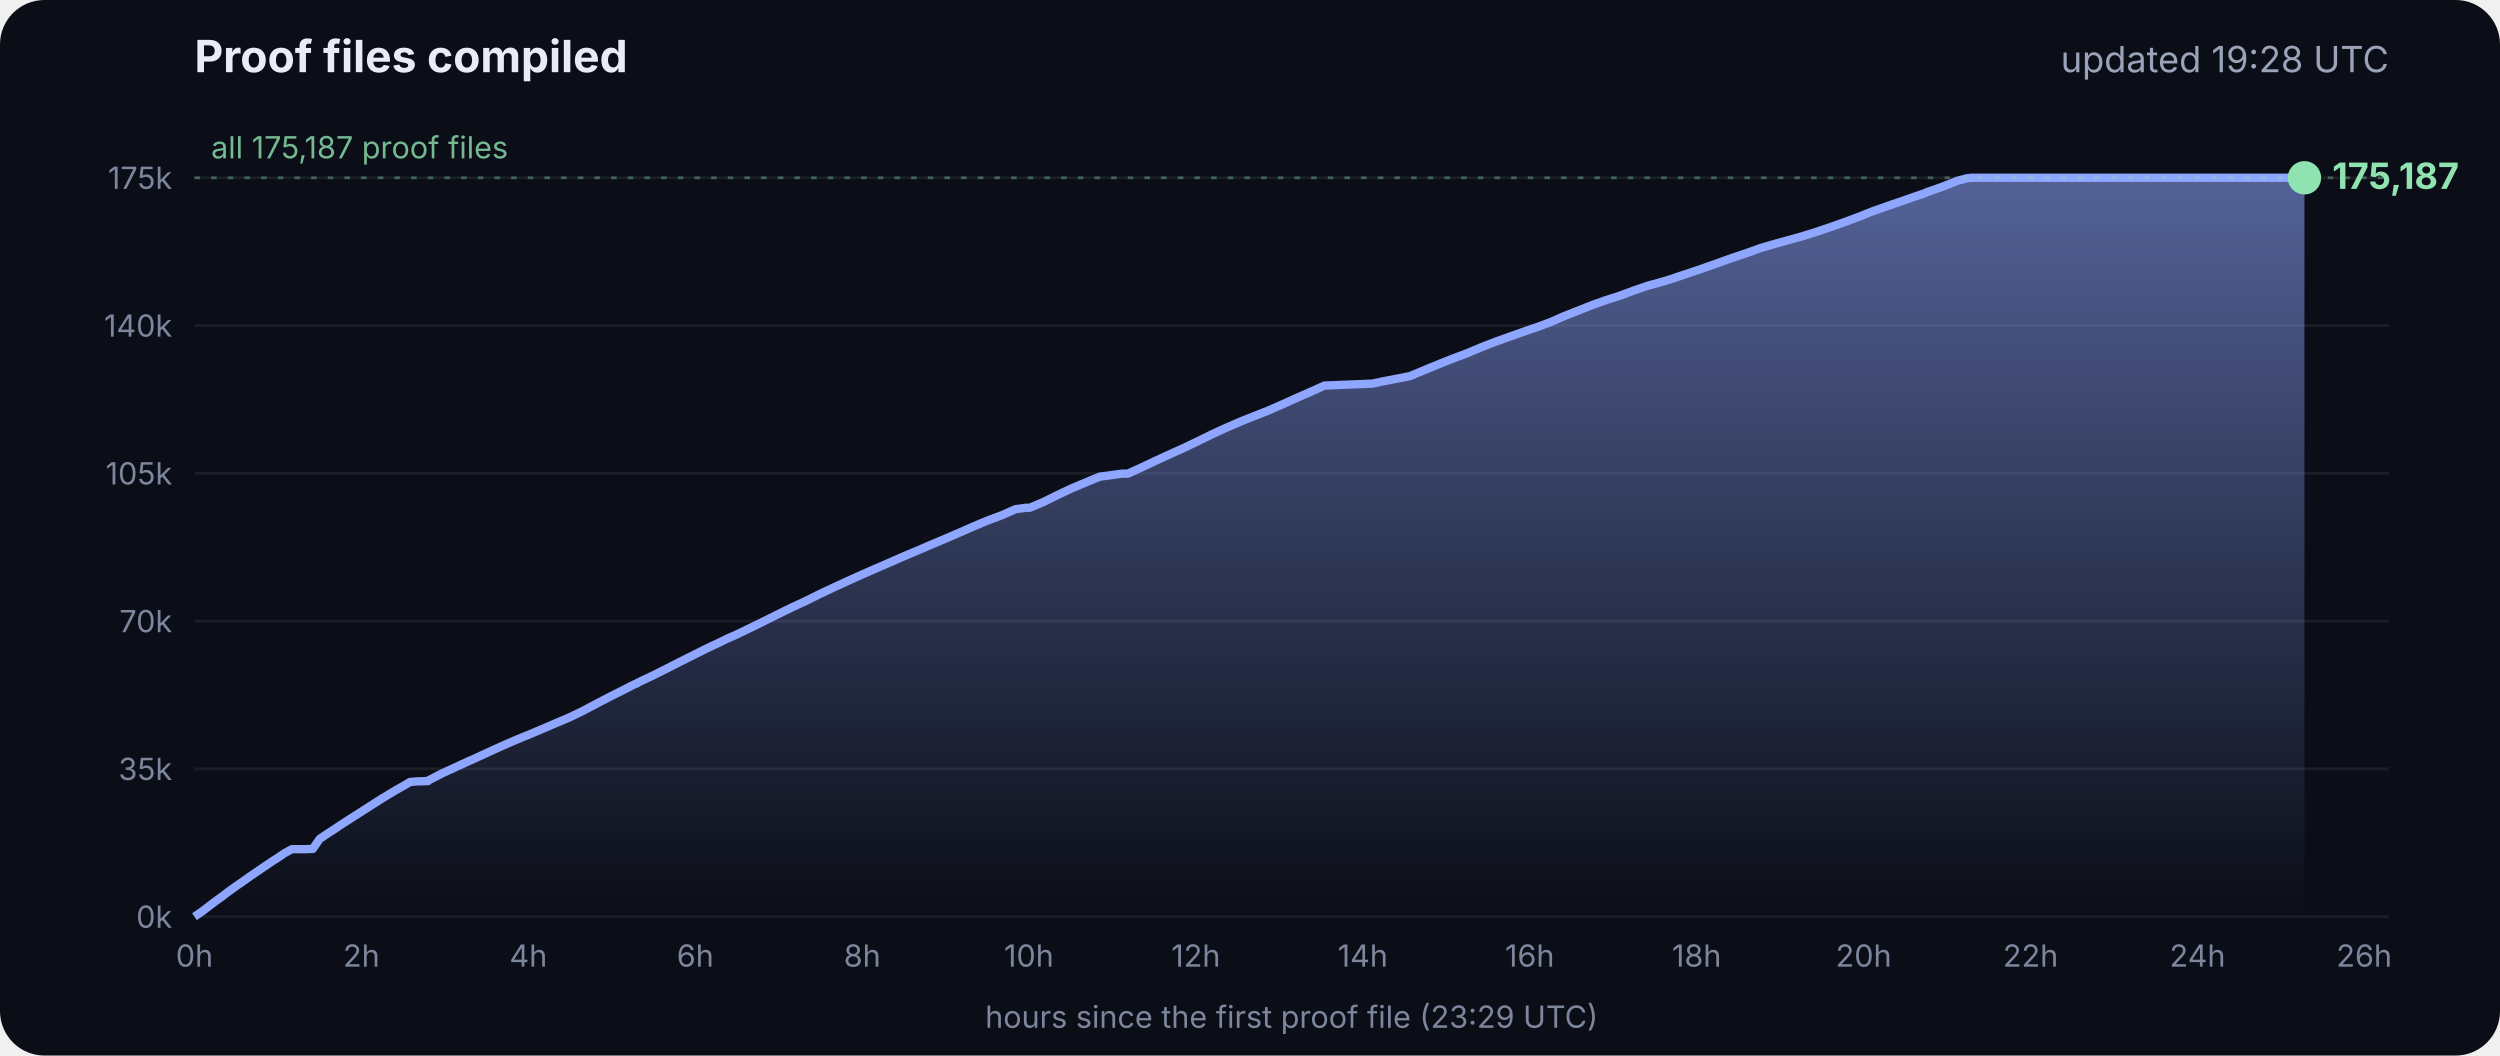
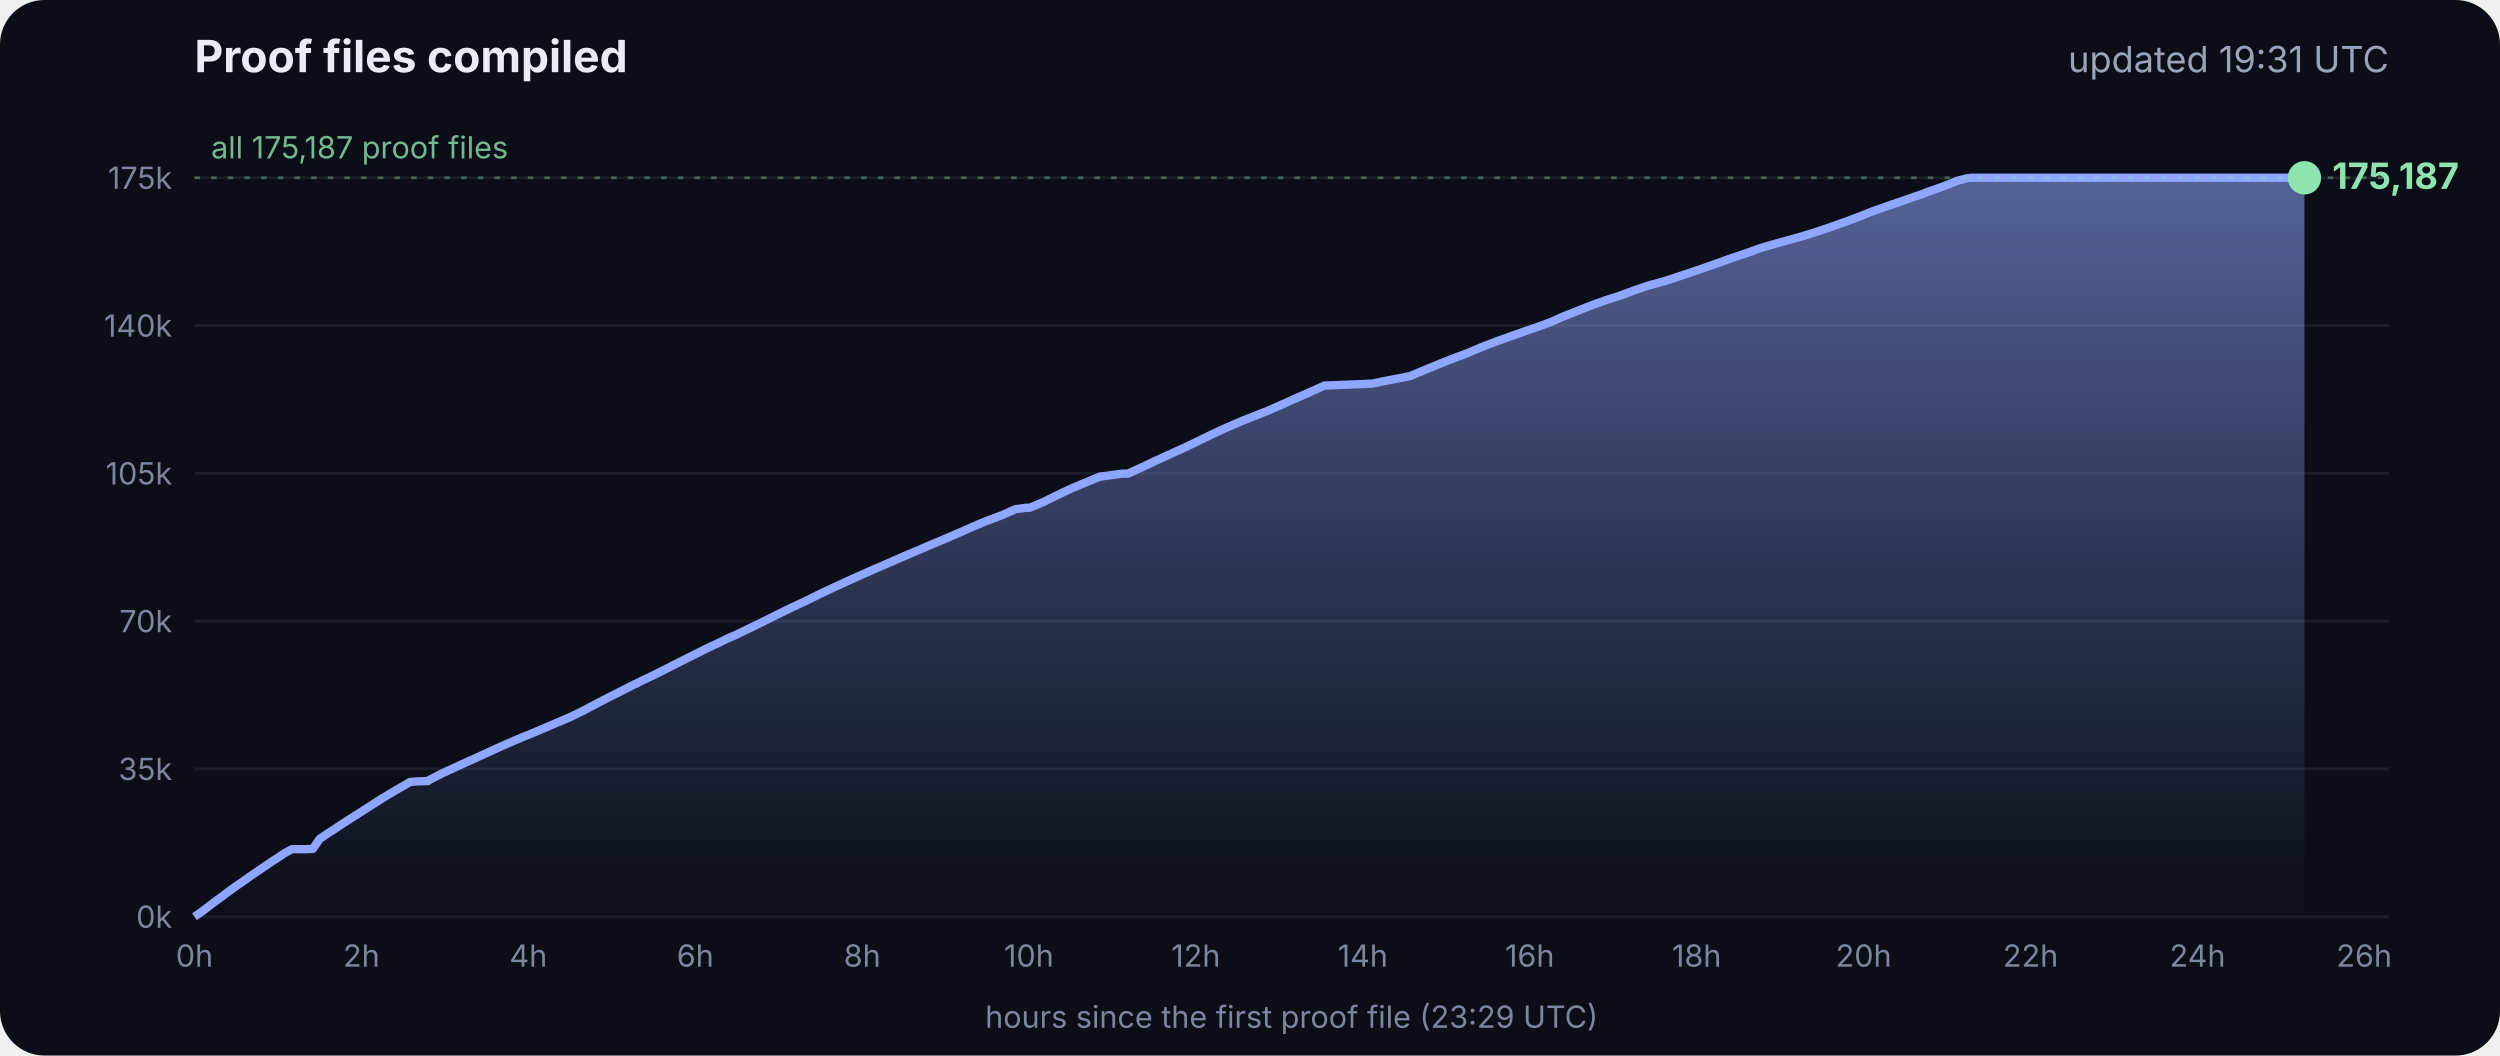
<svg xmlns="http://www.w3.org/2000/svg" viewBox="0 0 900 380" font-family="Inter, -apple-system, Segoe UI, sans-serif">
  <defs>
    <linearGradient id="g" x1="0" y1="0" x2="0" y2="1">
      <stop offset="0" stop-color="#8fa6ff" stop-opacity=".55" />
      <stop offset="1" stop-color="#8fa6ff" stop-opacity="0" />
    </linearGradient>
  </defs>
  <rect width="900" height="380" rx="16" fill="#0b0e17" />
  <text x="70" y="26" fill="#e8ecf5" font-size="16" font-weight="700">Proof files compiled</text>
-   <text x="860" y="26" fill="#9aa3b8" font-size="13" text-anchor="end">updated 19:28 UTC</text>
+   <text x="860" y="26" fill="#9aa3b8" font-size="13" text-anchor="end">updated 19:31 UTC</text>
  <line x1="70" x2="860" y1="330.0" y2="330.0" stroke="#ffffff" stroke-opacity=".07" />
  <text x="62" y="334.0" fill="#7d869c" font-size="11" text-anchor="end">0k</text>
  <line x1="70" x2="860" y1="276.8" y2="276.8" stroke="#ffffff" stroke-opacity=".07" />
  <text x="62" y="280.8" fill="#7d869c" font-size="11" text-anchor="end">35k</text>
  <line x1="70" x2="860" y1="223.6" y2="223.6" stroke="#ffffff" stroke-opacity=".07" />
  <text x="62" y="227.6" fill="#7d869c" font-size="11" text-anchor="end">70k</text>
  <line x1="70" x2="860" y1="170.4" y2="170.4" stroke="#ffffff" stroke-opacity=".07" />
  <text x="62" y="174.4" fill="#7d869c" font-size="11" text-anchor="end">105k</text>
  <line x1="70" x2="860" y1="117.2" y2="117.2" stroke="#ffffff" stroke-opacity=".07" />
  <text x="62" y="121.2" fill="#7d869c" font-size="11" text-anchor="end">140k</text>
  <line x1="70" x2="860" y1="64.0" y2="64.0" stroke="#ffffff" stroke-opacity=".07" />
  <text x="62" y="68.0" fill="#7d869c" font-size="11" text-anchor="end">175k</text>
  <text x="70.0" y="348" fill="#7d869c" font-size="11" text-anchor="middle">0h</text>
  <text x="130.1" y="348" fill="#7d869c" font-size="11" text-anchor="middle">2h</text>
  <text x="190.2" y="348" fill="#7d869c" font-size="11" text-anchor="middle">4h</text>
  <text x="250.3" y="348" fill="#7d869c" font-size="11" text-anchor="middle">6h</text>
  <text x="310.4" y="348" fill="#7d869c" font-size="11" text-anchor="middle">8h</text>
  <text x="370.4" y="348" fill="#7d869c" font-size="11" text-anchor="middle">10h</text>
  <text x="430.5" y="348" fill="#7d869c" font-size="11" text-anchor="middle">12h</text>
  <text x="490.6" y="348" fill="#7d869c" font-size="11" text-anchor="middle">14h</text>
  <text x="550.7" y="348" fill="#7d869c" font-size="11" text-anchor="middle">16h</text>
  <text x="610.8" y="348" fill="#7d869c" font-size="11" text-anchor="middle">18h</text>
  <text x="670.9" y="348" fill="#7d869c" font-size="11" text-anchor="middle">20h</text>
  <text x="731.0" y="348" fill="#7d869c" font-size="11" text-anchor="middle">22h</text>
  <text x="791.1" y="348" fill="#7d869c" font-size="11" text-anchor="middle">24h</text>
  <text x="851.1" y="348" fill="#7d869c" font-size="11" text-anchor="middle">26h</text>
  <polygon points="70.0,330.0 70.0,330.0 72.5,328.3 75.0,326.4 77.5,324.5 80.0,322.7 82.5,320.8 85.0,319.0 87.5,317.3 90.0,315.5 92.5,313.8 95.0,312.1 97.5,310.4 100.0,308.8 102.5,307.1 105.1,305.7 107.6,305.7 110.1,305.7 112.6,305.6 115.1,302.0 117.6,300.3 120.1,298.7 122.6,297.0 125.1,295.4 127.6,293.8 130.1,292.2 132.6,290.6 135.1,289.0 137.6,287.4 140.1,285.9 142.6,284.4 145.1,283.0 147.6,281.5 150.1,281.3 153.5,281.2 153.7,281.2 154.1,281.2 154.3,280.9 159.4,278.3 164.4,276.0 169.4,273.7 169.5,273.7 174.5,271.4 179.5,269.1 184.5,266.9 188.3,265.3 189.6,264.8 194.6,262.7 199.7,260.5 204.7,258.4 209.7,256.0 214.8,253.3 219.8,250.7 224.8,248.2 228.5,246.3 228.9,246.2 229.5,245.9 229.5,245.8 234.6,243.4 239.6,240.9 244.7,238.3 249.7,235.8 254.7,233.3 259.8,230.9 261.8,229.9 264.8,228.6 269.8,226.2 274.9,223.7 279.9,221.2 285.0,218.7 290.0,216.4 295.0,213.9 300.1,211.5 305.1,209.2 310.2,206.9 315.2,204.7 320.3,202.5 325.3,200.3 330.3,198.2 335.4,196.0 340.4,193.9 345.5,191.7 350.5,189.5 355.5,187.4 360.6,185.5 365.6,183.3 369.3,182.8 370.7,182.8 375.7,180.7 380.7,178.2 385.8,175.8 390.8,173.7 395.9,171.6 404.0,170.5 406.1,170.5 411.1,168.2 416.2,165.8 421.2,163.5 426.3,161.2 431.3,158.8 436.4,156.3 441.4,154.0 446.5,151.8 451.5,149.8 456.6,147.8 461.6,145.6 466.7,143.3 471.7,141.1 476.8,138.8 494.1,138.1 497.3,137.4 507.6,135.4 512.6,133.3 517.7,131.2 522.7,129.2 527.8,127.3 532.8,125.2 537.9,123.2 542.9,121.4 548.0,119.6 551.4,118.4 553.0,117.9 553.5,117.7 558.1,116.0 563.1,113.8 568.2,111.8 573.2,109.8 578.3,108.0 583.3,106.4 588.4,104.5 593.4,102.8 598.5,101.4 602.4,100.2 603.5,99.8 608.6,98.1 613.6,96.4 618.7,94.6 623.7,92.8 628.8,91.1 633.8,89.3 635.5,88.8 638.9,87.8 644.0,86.4 649.0,85.0 654.1,83.4 659.1,81.7 664.2,79.9 669.3,78.0 674.3,76.0 679.4,74.2 684.4,72.5 689.5,70.7 692.8,69.6 693.6,69.2 694.5,68.9 699.6,67.1 704.6,65.1 708.0,64.2 708.8,64.1 709.7,64.0 713.4,64.0 715.2,64.0 718.5,64.0 723.5,64.0 728.6,64.0 733.7,64.0 738.7,64.0 743.7,64.0 748.8,64.0 753.9,64.0 758.9,64.0 764.0,64.0 769.0,64.0 774.1,64.0 779.1,64.0 784.2,64.0 789.2,64.0 794.3,64.0 797.0,64.0 798.2,64.0 799.3,64.0 804.4,64.0 809.4,64.0 814.5,64.0 818.9,64.0 819.1,64.0 819.5,64.0 822.0,64.0 824.6,64.0 826.0,64.0 826.0,64.0 826.4,64.0 828.9,64.0 829.2,64.0 829.6,64.0 829.6,330.0" fill="url(#g)" />
  <polyline points="70.0,330.0 72.5,328.3 75.0,326.4 77.5,324.5 80.0,322.7 82.5,320.8 85.0,319.0 87.5,317.3 90.0,315.5 92.5,313.8 95.0,312.1 97.5,310.4 100.0,308.8 102.5,307.1 105.1,305.7 107.6,305.7 110.1,305.7 112.6,305.6 115.1,302.0 117.6,300.3 120.1,298.7 122.6,297.0 125.1,295.4 127.6,293.8 130.1,292.2 132.6,290.6 135.1,289.0 137.6,287.4 140.1,285.9 142.6,284.4 145.1,283.0 147.6,281.5 150.1,281.3 153.5,281.2 153.7,281.2 154.1,281.2 154.3,280.9 159.4,278.3 164.4,276.0 169.4,273.7 169.5,273.7 174.5,271.4 179.5,269.1 184.5,266.9 188.3,265.3 189.6,264.8 194.6,262.7 199.7,260.5 204.7,258.4 209.7,256.0 214.8,253.3 219.8,250.7 224.8,248.2 228.5,246.3 228.9,246.2 229.5,245.9 229.5,245.8 234.6,243.4 239.6,240.9 244.7,238.3 249.7,235.8 254.7,233.3 259.8,230.9 261.8,229.9 264.8,228.6 269.8,226.2 274.9,223.7 279.9,221.2 285.0,218.7 290.0,216.4 295.0,213.9 300.1,211.5 305.1,209.2 310.2,206.9 315.2,204.7 320.3,202.5 325.3,200.3 330.3,198.2 335.4,196.0 340.4,193.9 345.5,191.7 350.5,189.5 355.5,187.4 360.6,185.5 365.6,183.3 369.3,182.8 370.7,182.8 375.7,180.7 380.7,178.2 385.8,175.8 390.8,173.7 395.9,171.6 404.0,170.5 406.1,170.5 411.1,168.2 416.2,165.8 421.2,163.5 426.3,161.2 431.3,158.8 436.4,156.3 441.4,154.0 446.5,151.8 451.5,149.8 456.6,147.8 461.6,145.6 466.7,143.3 471.7,141.1 476.8,138.8 494.1,138.1 497.3,137.4 507.6,135.4 512.6,133.3 517.7,131.2 522.7,129.2 527.8,127.3 532.8,125.2 537.9,123.2 542.9,121.4 548.0,119.6 551.4,118.4 553.0,117.9 553.5,117.7 558.1,116.0 563.1,113.8 568.2,111.8 573.2,109.8 578.3,108.0 583.3,106.4 588.4,104.5 593.4,102.8 598.5,101.4 602.4,100.2 603.5,99.8 608.6,98.1 613.6,96.4 618.7,94.6 623.7,92.8 628.8,91.1 633.8,89.3 635.5,88.8 638.9,87.8 644.0,86.4 649.0,85.0 654.1,83.4 659.1,81.7 664.2,79.9 669.3,78.0 674.3,76.0 679.4,74.2 684.4,72.5 689.5,70.7 692.8,69.6 693.6,69.2 694.5,68.9 699.6,67.1 704.6,65.1 708.0,64.2 708.8,64.1 709.7,64.0 713.4,64.0 715.2,64.0 718.5,64.0 723.5,64.0 728.6,64.0 733.7,64.0 738.7,64.0 743.7,64.0 748.8,64.0 753.9,64.0 758.9,64.0 764.0,64.0 769.0,64.0 774.1,64.0 779.1,64.0 784.2,64.0 789.2,64.0 794.3,64.0 797.0,64.0 798.2,64.0 799.3,64.0 804.4,64.0 809.4,64.0 814.5,64.0 818.9,64.0 819.1,64.0 819.5,64.0 822.0,64.0 824.6,64.0 826.0,64.0 826.0,64.0 826.4,64.0 828.9,64.0 829.2,64.0 829.6,64.0" fill="none" stroke="#8fa6ff" stroke-width="3" stroke-linejoin="round" />
  <circle cx="829.6" cy="64.0" r="6" fill="#8fe3b0" />
  <text x="839.6" y="68.0" fill="#8fe3b0" font-size="13" font-weight="700">175,187</text>
  <line x1="70" x2="860" y1="64.0" y2="64.0" stroke="#8fe3b0" stroke-opacity=".35" stroke-dasharray="2 4" />
  <text x="76" y="57.0" fill="#8fe3b0" fill-opacity=".8" font-size="11">all 175,187 proof files</text>
  <text x="465" y="370" fill="#7d869c" font-size="11" text-anchor="middle">hours since the first proof file (23:29 UTC)</text>
</svg>
